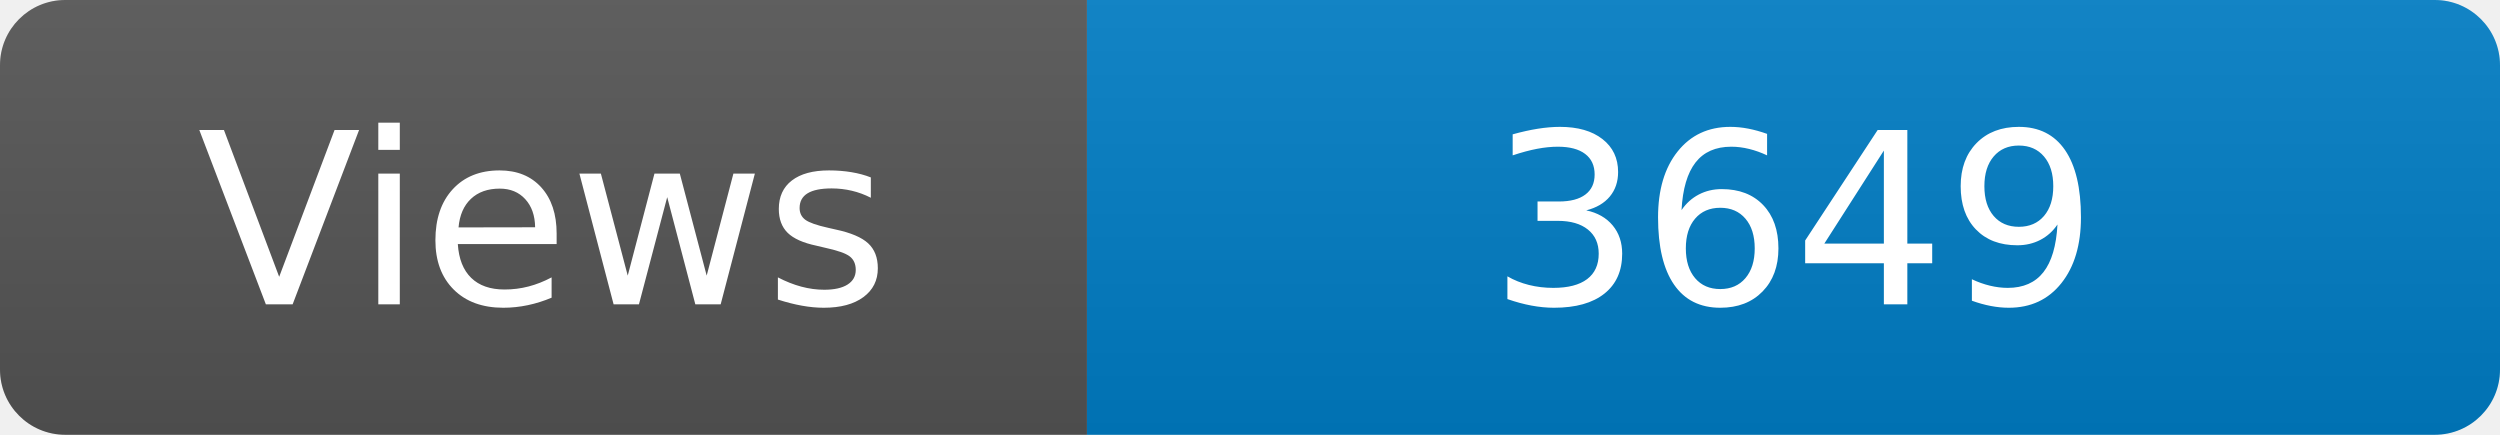
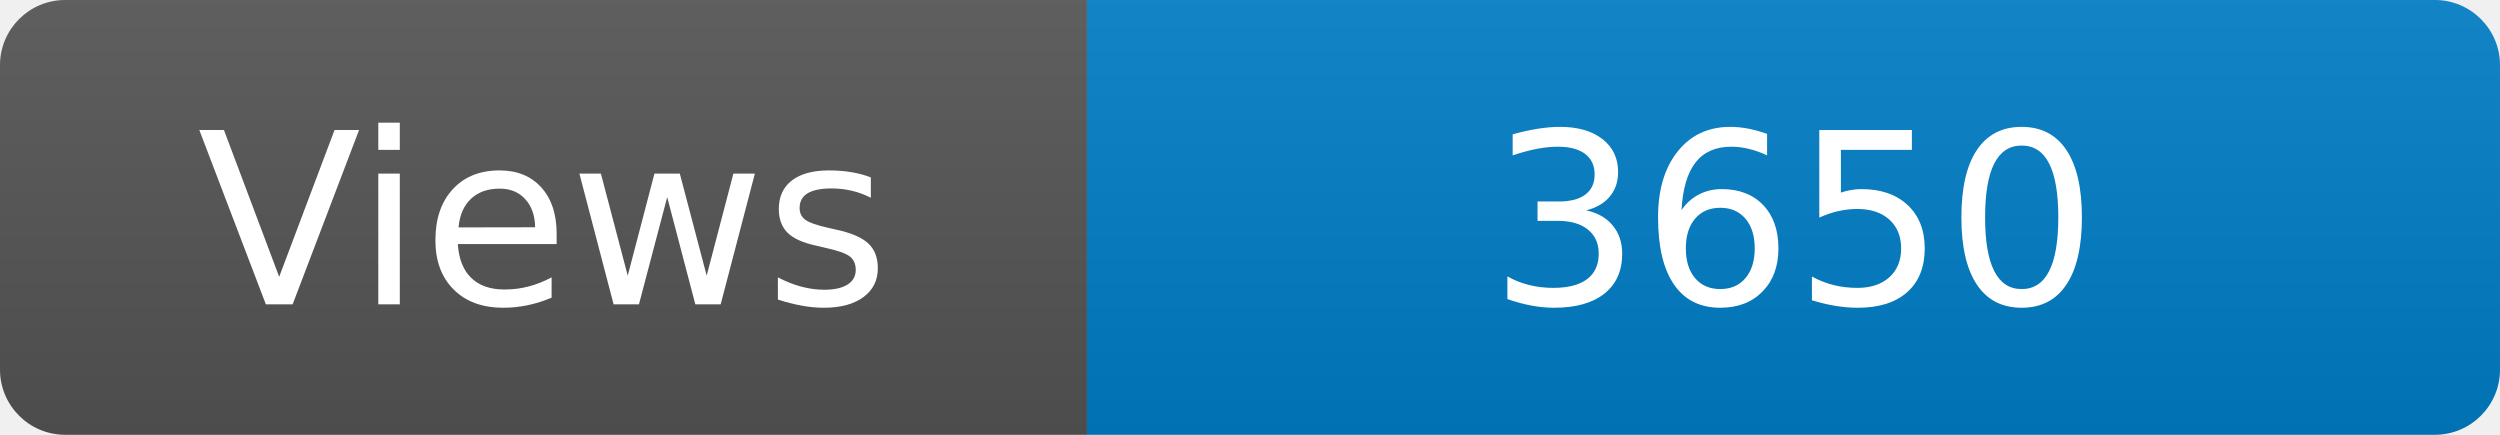
<svg xmlns="http://www.w3.org/2000/svg" width="115" height="20" role="img" aria-label="Maintained?: yes">
  <linearGradient id="s" x2="0" y2="100%">
    <stop offset="0" stop-color="#bbb" stop-opacity=".1" />
    <stop offset="1" stop-opacity=".1" />
  </linearGradient>
  <clipPath id="r">
    <rect width="115" height="20" rx="3" fill="#fff" />
  </clipPath>
  <g clip-path="url(#r)">
    <rect width="50" height="20" fill="#555" />
    <rect x="50" width="160" height="20" fill="#007ec6" />
    <rect width="115" height="20" fill="url(#s)" />
  </g>
  <g fill="#fff" text-anchor="middle" font-family="Verdana,Geneva,DejaVu Sans,sans-serif" font-size="110">
    <text x="250" y="140" transform="scale(.1)" fill="#fff">Views</text>
-     <text x="825" y="140" transform="scale(.1)" fill="#fff">3649</text>
+     <text x="825" y="140" transform="scale(.1)" fill="#fff">3650</text>
  </g>
</svg>
